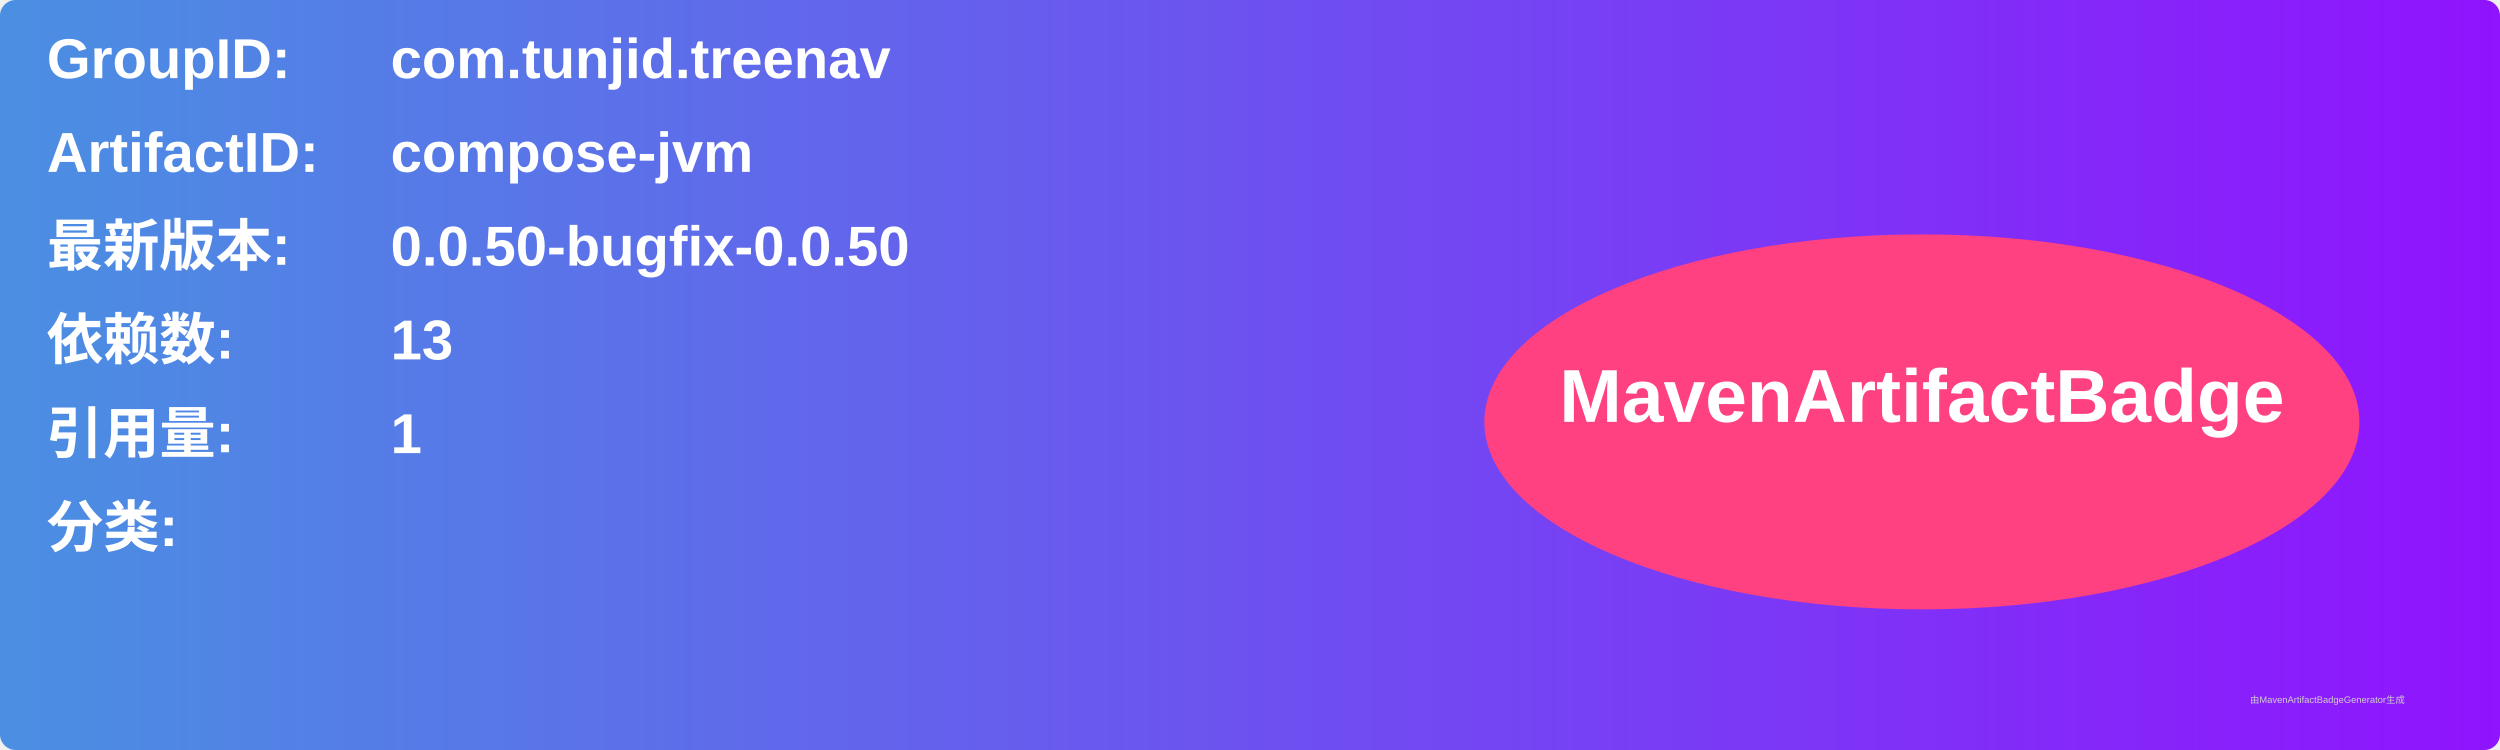
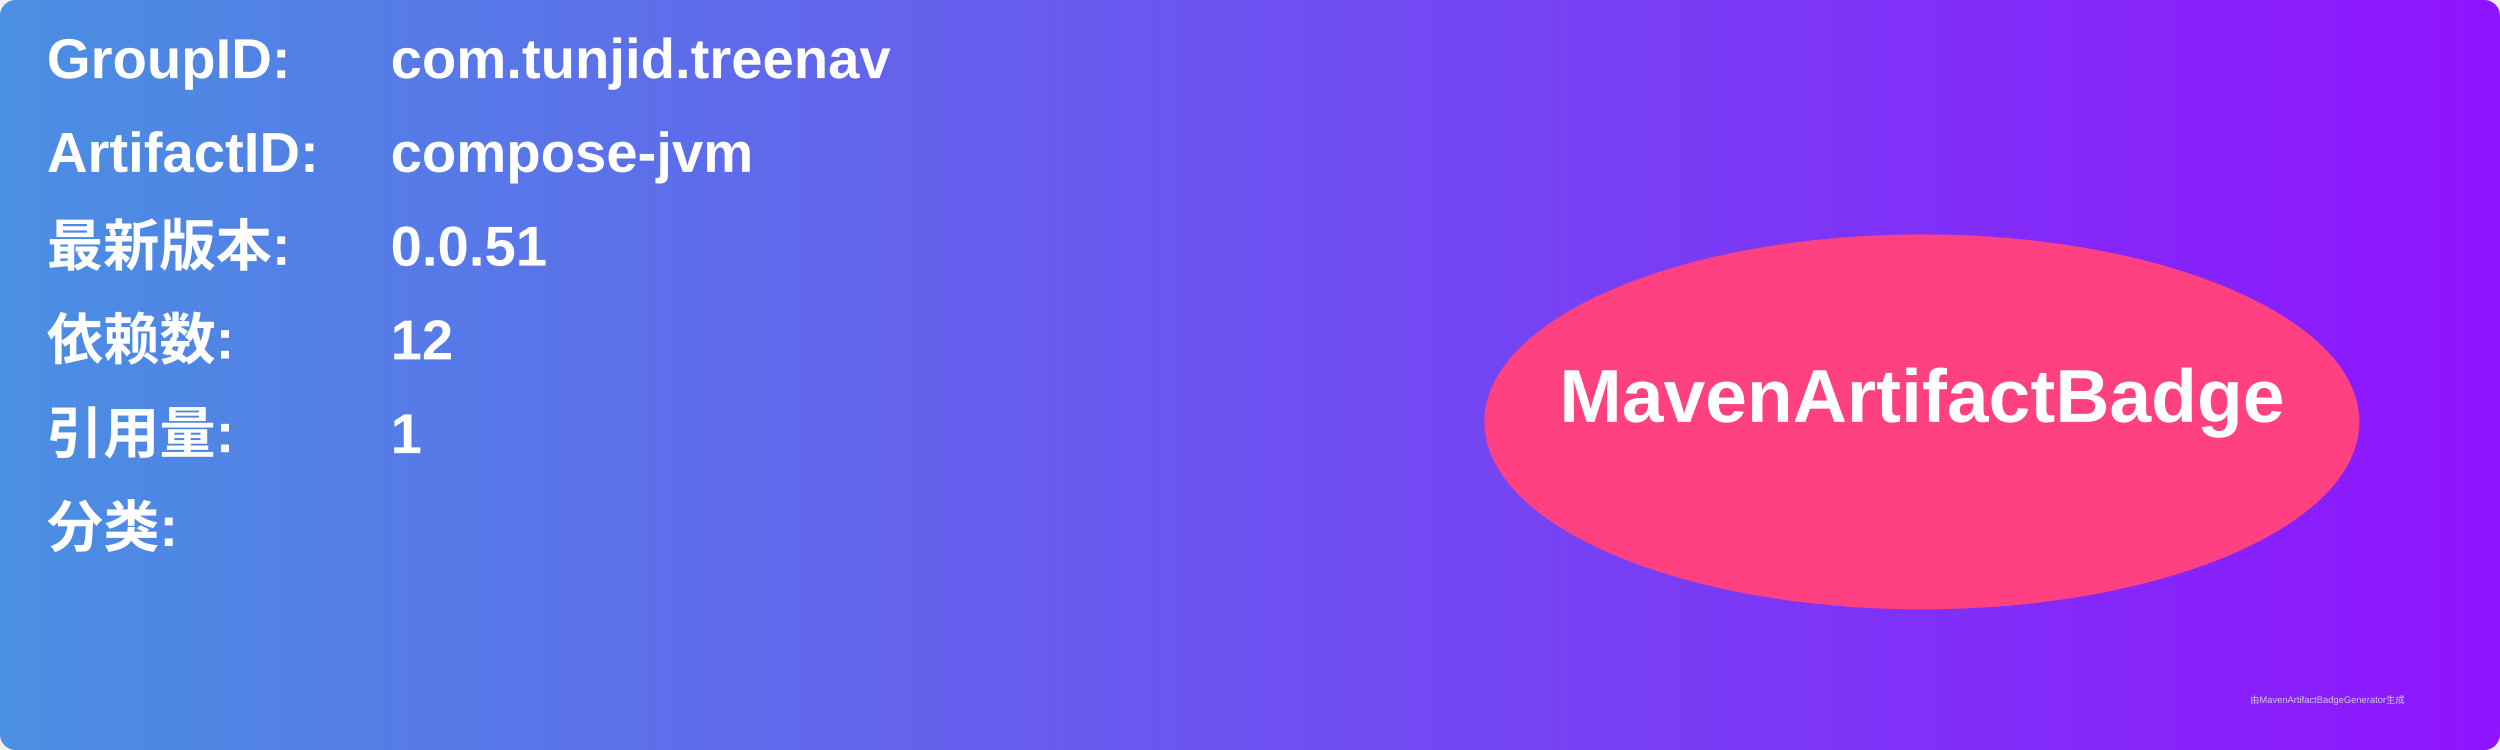
<svg xmlns="http://www.w3.org/2000/svg" width="800" height="240" viewBox="0 0 800 240">
  <linearGradient id="grad" x1="0%" y1="0%" x2="100%" y2="0%">
    <stop offset="0%" stop-color="#4a90e2" />
    <stop offset="100%" stop-color="#9013fe" />
  </linearGradient>
  <rect width="100%" height="100%" rx="5" ry="5" fill="url(#grad)" />
  <g transform="translate(15, 15)">
    <text x="0" y="10" font-family="Arial" font-size="18" fill="white" font-weight="bold" width="260">GroupID:</text>
    <text x="110" y="10" font-family="Arial" font-size="18" fill="white" font-weight="bold" width="460">com.tunjid.treenav</text>
    <text x="0" y="40" font-family="Arial" font-size="18" fill="white" font-weight="bold" width="260">ArtifactID:</text>
    <text x="110" y="40" font-family="Arial" font-size="18" fill="white" font-weight="bold" width="460">compose-jvm</text>
    <text x="0" y="70" font-family="Arial" font-size="18" fill="white" font-weight="bold">最新版本:</text>
    <text x="110" y="70" font-family="Arial" font-size="18" fill="white" font-weight="bold">
-       <tspan font-weight="bold">0.0.50-bugfix-0.0.50</tspan>
+       <tspan font-weight="bold">0.0.51</tspan>
    </text>
    <text x="0" y="100" font-family="Arial" font-size="18" fill="white" font-weight="bold">依赖数: </text>
    <text x="110" y="100" font-family="Arial" font-size="18" fill="white">
-       <tspan font-weight="bold">13</tspan>
+       <tspan font-weight="bold">12</tspan>
    </text>
    <text x="0" y="130" font-family="Arial" font-size="18" fill="white" font-weight="bold">引用量: </text>
    <text x="110" y="130" font-family="Arial" font-size="18" fill="white">
      <tspan font-weight="bold">1</tspan>
    </text>
    <text x="0" y="160" font-family="Arial" font-size="18" fill="white" font-weight="bold">分类:</text>
    <text x="10" y="190" font-family="Arial" font-size="10" fill="white">
      <tspan font-weight="bold" />
    </text>
    <ellipse cx="600" cy="120" rx="140" ry="60" fill="#ff4081" />
    <text x="600" y="120" text-anchor="middle" font-family="Arial" font-size="24" fill="white" font-weight="bold">MavenArtifactBadge</text>
  </g>
  <text x="720" y="225" font-family="Arial" font-size="3" fill="#d0d0d0">由MavenArtifactBadgeGenerator生成</text>
</svg>
